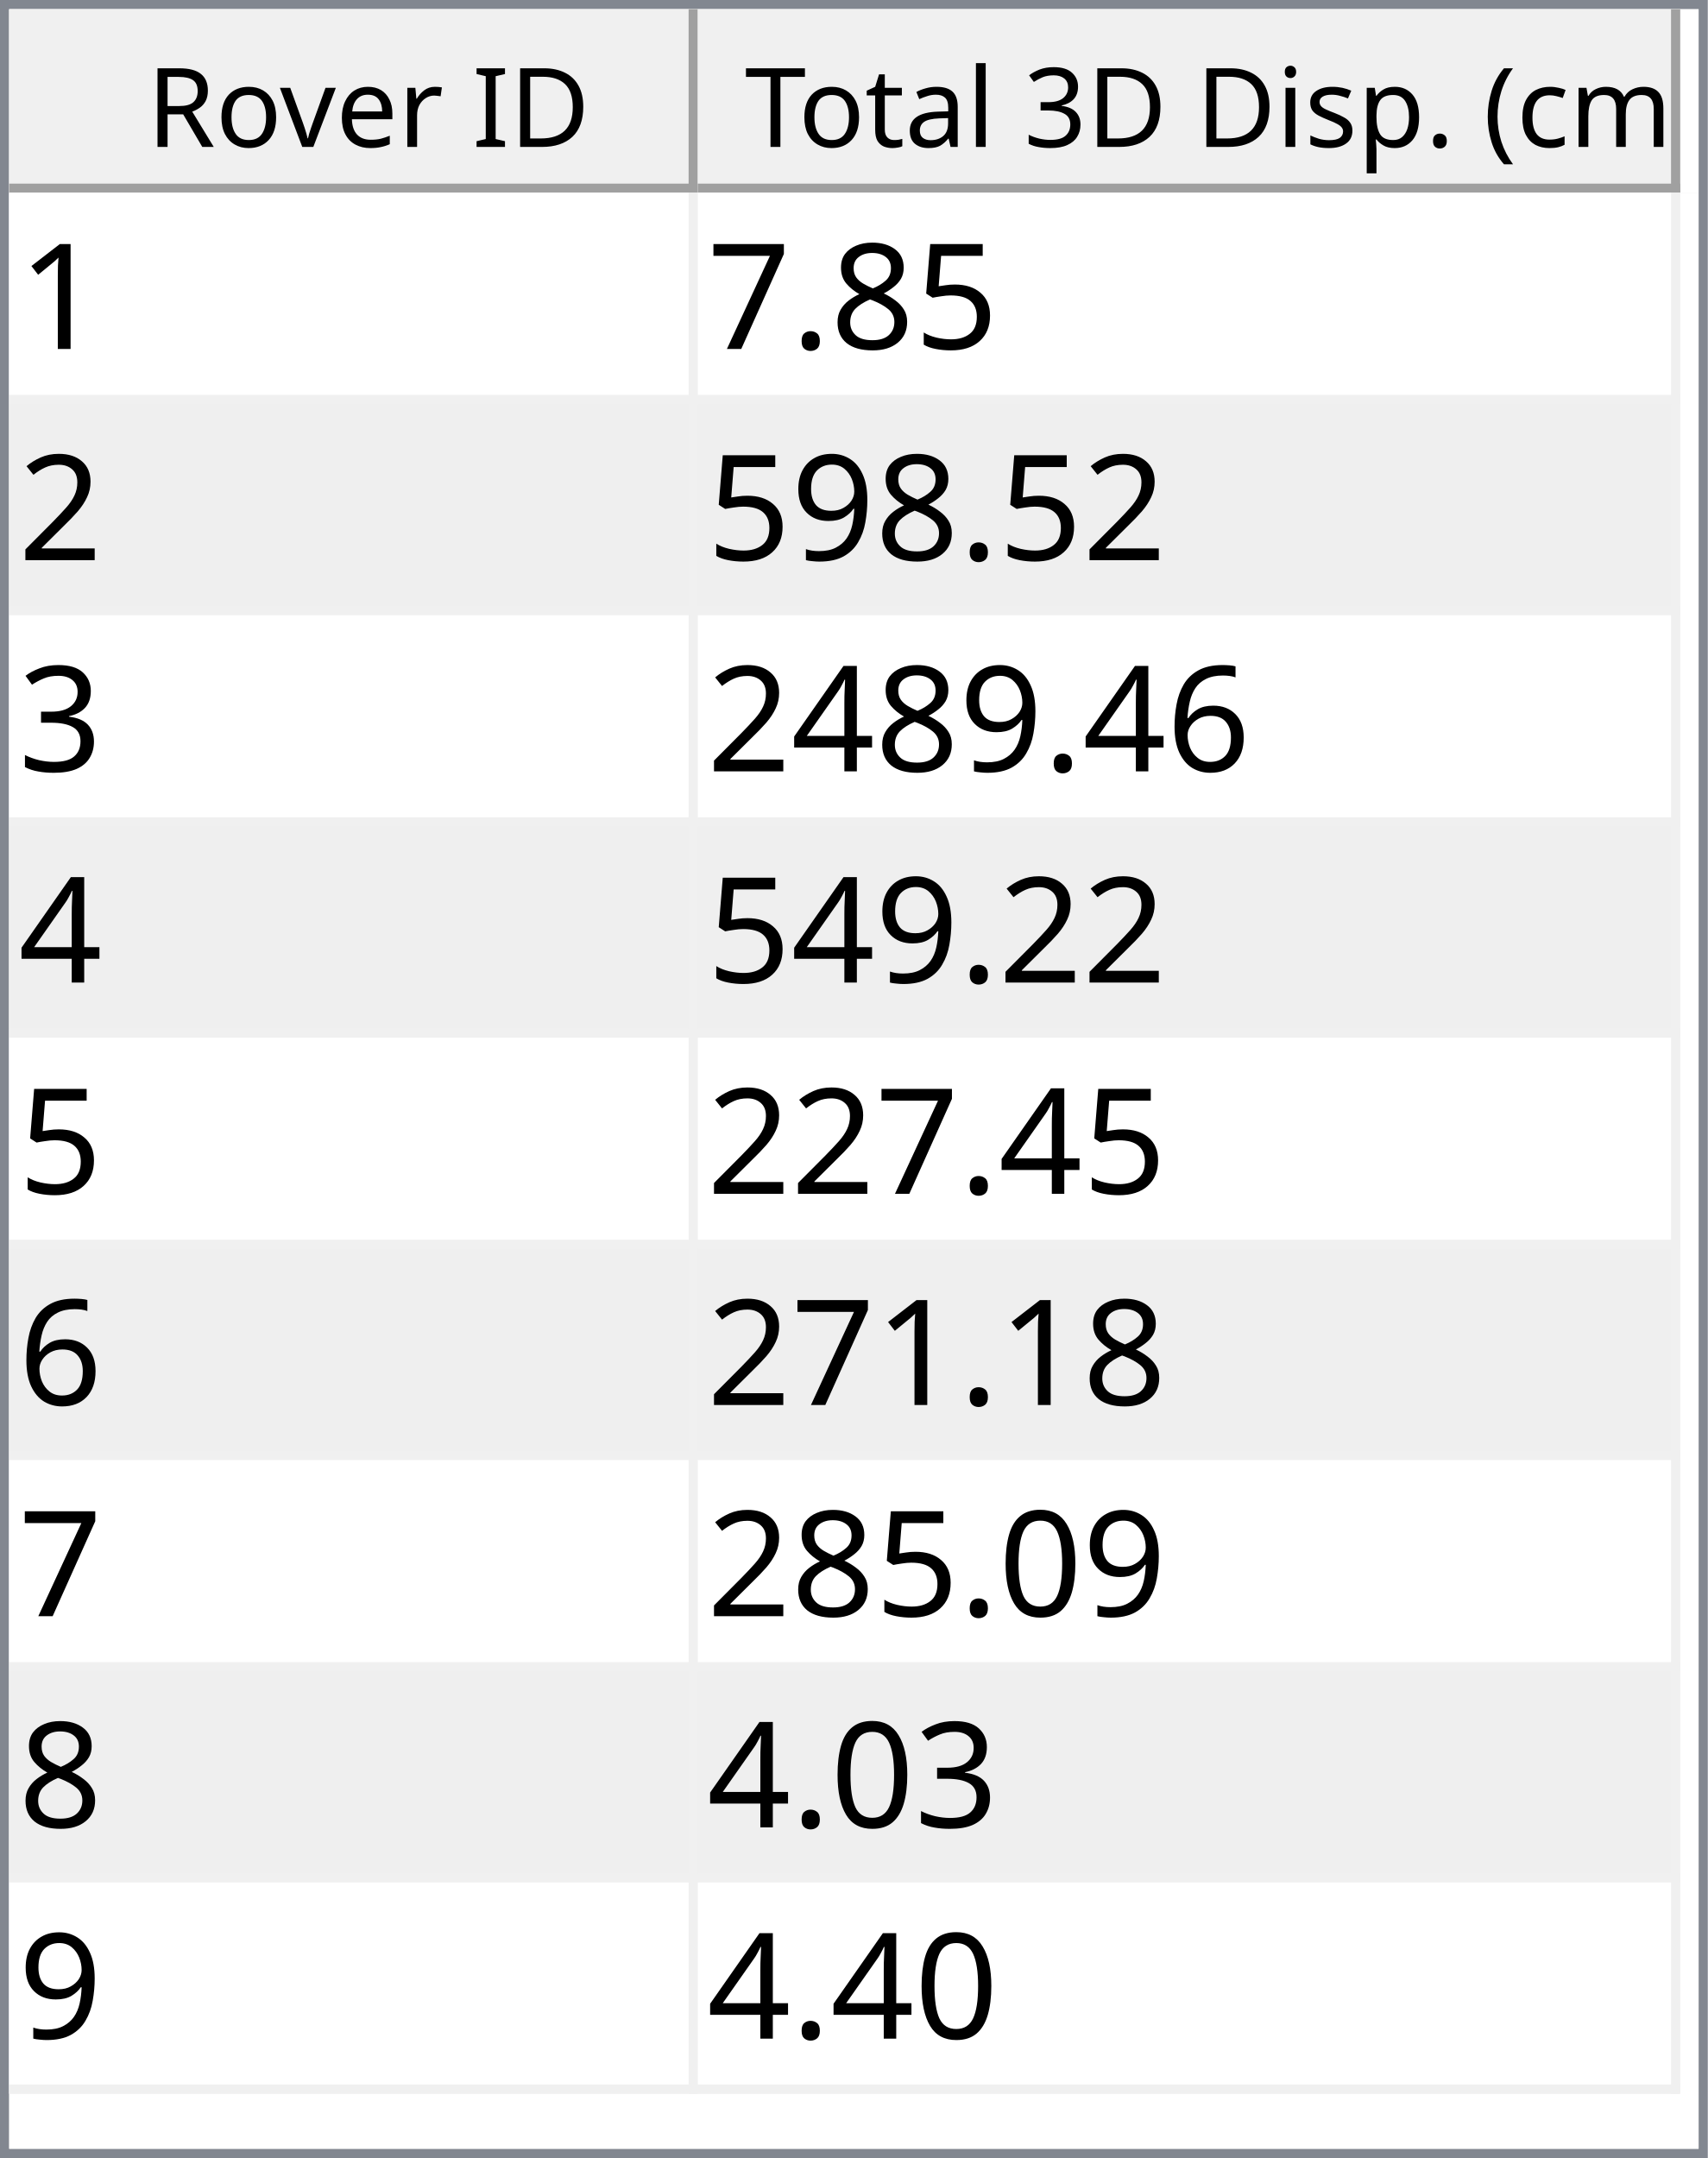
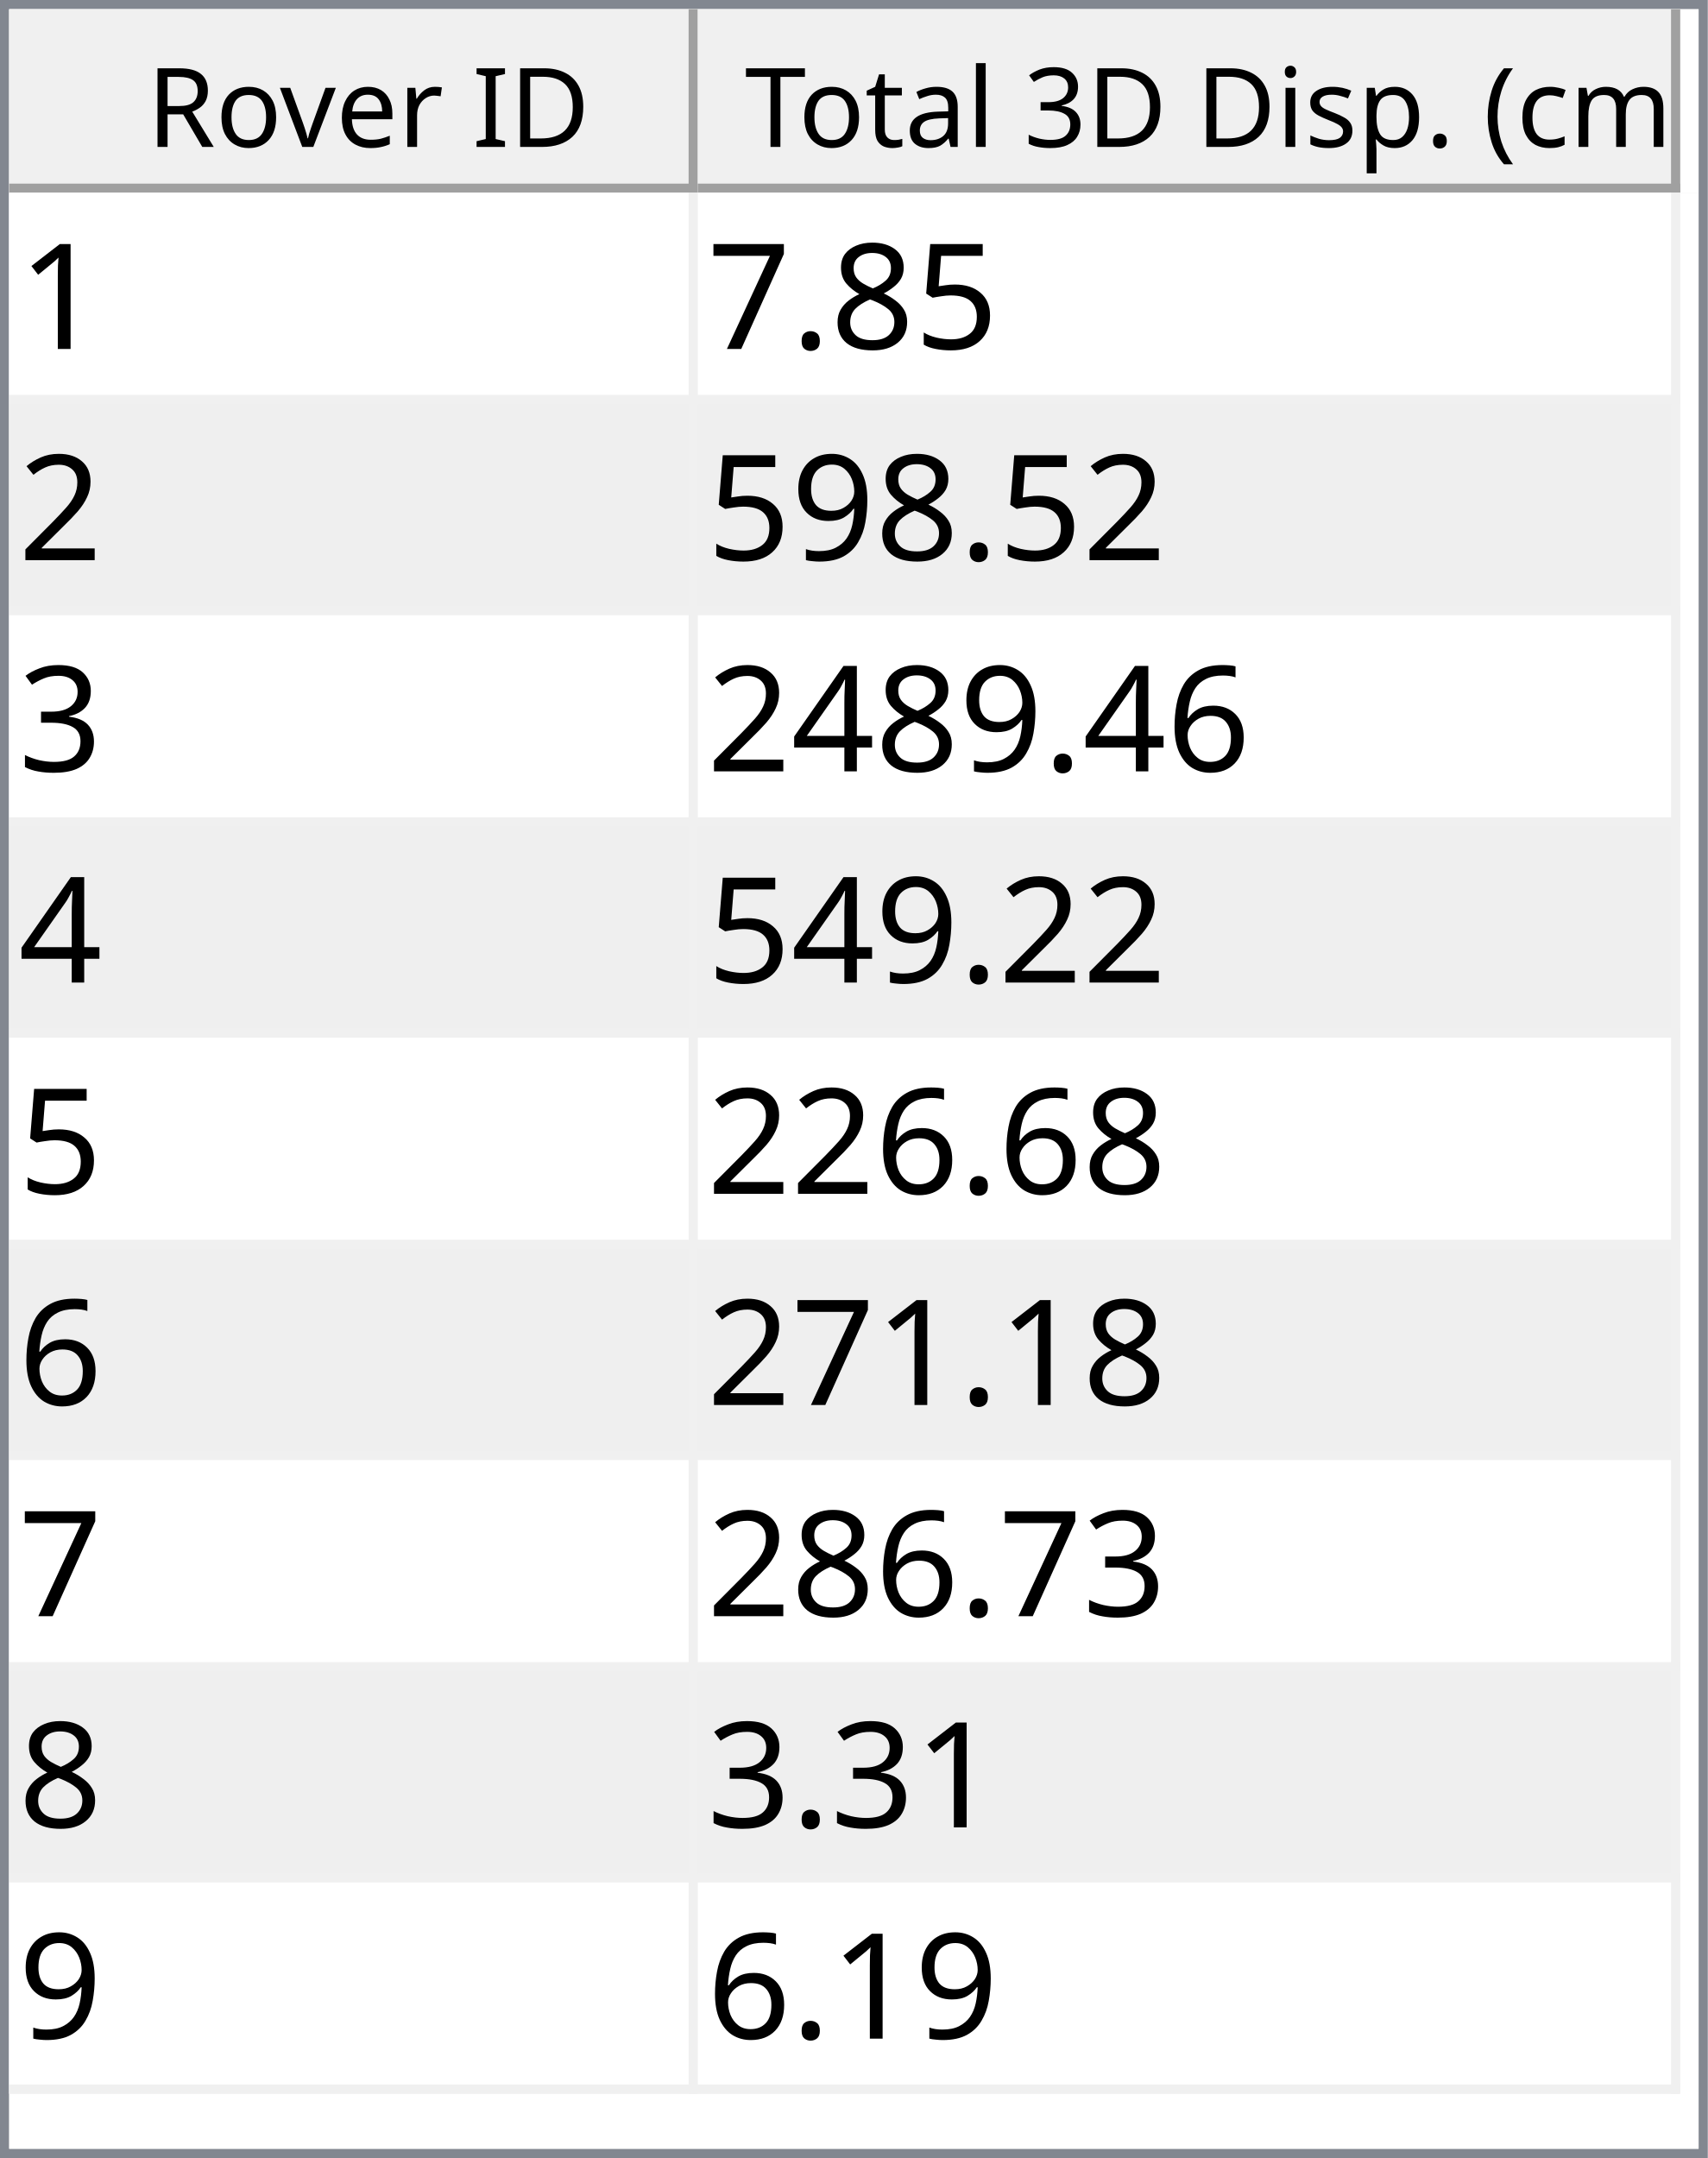
<svg xmlns="http://www.w3.org/2000/svg" style="fill-opacity:1; color-rendering:auto; color-interpolation:auto; text-rendering:auto; stroke:black; stroke-linecap:square; stroke-miterlimit:10; shape-rendering:auto; stroke-opacity:1; fill:black; stroke-dasharray:none; font-weight:normal; stroke-width:1; font-family:'Dialog'; font-style:normal; stroke-linejoin:miter; font-size:12px; stroke-dashoffset:0; image-rendering:auto;" width="186" height="235">
  <defs id="genericDefs" />
  <g>
    <defs id="defs1">
      <clipPath clipPathUnits="userSpaceOnUse" id="clipPath1">
        <path d="M0 0 L186 0 L186 235 L0 235 L0 0 Z" />
      </clipPath>
      <clipPath clipPathUnits="userSpaceOnUse" id="clipPath2">
        <path d="M0 0 L0 235 L186 235 L186 0 Z" />
      </clipPath>
      <clipPath clipPathUnits="userSpaceOnUse" id="clipPath3">
        <path d="M0 0 L0 20 L184 20 L184 0 Z" />
      </clipPath>
      <clipPath clipPathUnits="userSpaceOnUse" id="clipPath4">
        <path d="M0 0 L0 20 L75 20 L75 0 Z" />
      </clipPath>
      <clipPath clipPathUnits="userSpaceOnUse" id="clipPath5">
        <path d="M1 1 L1 19 L74 19 L74 1 Z" />
      </clipPath>
      <clipPath clipPathUnits="userSpaceOnUse" id="clipPath6">
        <path d="M0 0 L0 18 L73 18 L73 0 Z" />
      </clipPath>
      <clipPath clipPathUnits="userSpaceOnUse" id="clipPath7">
        <path d="M-0.5 -0.5 L-0.5 19.5 L74.5 19.5 L74.5 -0.5 Z" />
      </clipPath>
      <clipPath clipPathUnits="userSpaceOnUse" id="clipPath8">
        <path d="M0 0 L0 20 L107 20 L107 0 Z" />
      </clipPath>
      <clipPath clipPathUnits="userSpaceOnUse" id="clipPath9">
        <path d="M1 1 L1 19 L106 19 L106 1 Z" />
      </clipPath>
      <clipPath clipPathUnits="userSpaceOnUse" id="clipPath10">
        <path d="M0 0 L0 18 L105 18 L105 0 Z" />
      </clipPath>
      <clipPath clipPathUnits="userSpaceOnUse" id="clipPath11">
        <path d="M-0.5 -0.5 L-0.5 19.5 L106.5 19.5 L106.5 -0.5 Z" />
      </clipPath>
      <clipPath clipPathUnits="userSpaceOnUse" id="clipPath12">
        <path d="M0 0 L0 213 L184 213 L184 0 Z" />
      </clipPath>
      <clipPath clipPathUnits="userSpaceOnUse" id="clipPath13">
        <path d="M0 0 L0 207 L182 207 L182 0 Z" />
      </clipPath>
      <clipPath clipPathUnits="userSpaceOnUse" id="clipPath14">
        <path d="M-0.5 -0.5 L-0.5 206.5 L181.5 206.5 L181.5 -0.5 Z" />
      </clipPath>
      <clipPath clipPathUnits="userSpaceOnUse" id="clipPath15">
        <path d="M0 0 L0 22 L74 22 L74 0 Z" />
      </clipPath>
      <clipPath clipPathUnits="userSpaceOnUse" id="clipPath16">
        <path d="M0 0 L0 22 L106 22 L106 0 Z" />
      </clipPath>
      <font horiz-adv-x="64.551" id="font1">
        <font-face ascent="107.91" descent="25.098" units-per-em="100" style="font-style:normal; font-family:Segoe UI; font-weight:normal;" />
        <missing-glyph horiz-adv-x="64.551" d="M8.109 0 L8.109 68.266 L56.453 68.266 L56.453 0 L8.109 0 ZM15.328 7.234 L49.219 7.234 L49.219 61.031 L15.328 61.031 L15.328 7.234 Z" />
        <glyph unicode="D" horiz-adv-x="70.117" d="M9.188 0 L9.188 70.016 L28.516 70.016 Q65.531 70.016 65.531 35.891 Q65.531 19.672 55.25 9.836 Q44.969 0 27.734 0 L9.188 0 ZM17.391 62.594 L17.391 7.422 L27.828 7.422 Q41.609 7.422 49.273 14.797 Q56.938 22.172 56.938 35.688 Q56.938 62.594 28.328 62.594 L17.391 62.594 Z" />
        <glyph unicode="I" horiz-adv-x="26.611" d="M17.391 0 L9.188 0 L9.188 70.016 L17.391 70.016 L17.391 0 Z" />
        <glyph unicode=" " horiz-adv-x="27.393" d="" />
        <glyph unicode="r" horiz-adv-x="34.766" d="M34.188 41.891 Q32.078 43.5 28.125 43.5 Q23 43.5 19.555 38.672 Q16.109 33.844 16.109 25.484 L16.109 0 L8.109 0 L8.109 50 L16.109 50 L16.109 39.703 L16.312 39.703 Q18.016 44.969 21.531 47.922 Q25.047 50.875 29.391 50.875 Q32.516 50.875 34.188 50.203 L34.188 41.891 Z" />
        <glyph unicode="e" horiz-adv-x="52.295" d="M48.297 23 L12.984 23 Q13.188 14.656 17.484 10.109 Q21.781 5.562 29.297 5.562 Q37.75 5.562 44.828 11.141 L44.828 3.609 Q38.234 -1.172 27.391 -1.172 Q16.797 -1.172 10.742 5.641 Q4.688 12.453 4.688 24.812 Q4.688 36.469 11.305 43.82 Q17.922 51.172 27.734 51.172 Q37.547 51.172 42.922 44.828 Q48.297 38.484 48.297 27.203 L48.297 23 ZM40.094 29.781 Q40.047 36.719 36.75 40.578 Q33.453 44.438 27.594 44.438 Q21.922 44.438 17.969 40.383 Q14.016 36.328 13.094 29.781 L40.094 29.781 Z" />
        <glyph unicode="v" horiz-adv-x="47.9" d="M47.406 50 L27.484 0 L19.625 0 L0.688 50 L9.469 50 L22.172 13.672 Q23.578 9.672 23.922 6.688 L24.125 6.688 Q24.609 10.453 25.688 13.484 L38.969 50 L47.406 50 Z" />
        <glyph unicode="o" horiz-adv-x="58.594" d="M29 -1.172 Q17.922 -1.172 11.305 5.836 Q4.688 12.844 4.688 24.422 Q4.688 37.016 11.57 44.094 Q18.453 51.172 30.172 51.172 Q41.359 51.172 47.633 44.289 Q53.906 37.406 53.906 25.203 Q53.906 13.234 47.141 6.031 Q40.375 -1.172 29 -1.172 ZM29.594 44.438 Q21.875 44.438 17.383 39.188 Q12.891 33.938 12.891 24.703 Q12.891 15.828 17.43 10.695 Q21.969 5.562 29.594 5.562 Q37.359 5.562 41.531 10.594 Q45.703 15.625 45.703 24.906 Q45.703 34.281 41.531 39.359 Q37.359 44.438 29.594 44.438 Z" />
        <glyph unicode="R" horiz-adv-x="59.814" d="M59.375 0 L49.609 0 L37.891 19.625 Q36.281 22.359 34.766 24.289 Q33.25 26.219 31.664 27.438 Q30.078 28.656 28.25 29.219 Q26.422 29.781 24.125 29.781 L17.391 29.781 L17.391 0 L9.188 0 L9.188 70.016 L30.078 70.016 Q34.672 70.016 38.555 68.867 Q42.438 67.719 45.289 65.375 Q48.141 63.031 49.758 59.547 Q51.375 56.062 51.375 51.375 Q51.375 47.703 50.273 44.656 Q49.172 41.609 47.148 39.211 Q45.125 36.812 42.266 35.133 Q39.406 33.453 35.844 32.516 L35.844 32.328 Q37.594 31.547 38.891 30.547 Q40.188 29.547 41.359 28.18 Q42.531 26.812 43.68 25.078 Q44.828 23.344 46.234 21.047 L59.375 0 ZM17.391 62.594 L17.391 37.203 L28.516 37.203 Q31.594 37.203 34.203 38.133 Q36.812 39.062 38.719 40.797 Q40.625 42.531 41.703 45.047 Q42.781 47.562 42.781 50.688 Q42.781 56.297 39.141 59.445 Q35.5 62.594 28.609 62.594 L17.391 62.594 Z" />
        <glyph unicode=")" horiz-adv-x="30.176" d="M8.297 -15.922 L1.172 -15.922 Q16.406 2.344 16.406 26.812 Q16.406 51.469 1.078 70.016 L8.297 70.016 Q23.531 52.156 23.531 26.703 Q23.531 1.375 8.297 -15.922 Z" />
        <glyph unicode="m" horiz-adv-x="86.133" d="M79.109 0 L71.094 0 L71.094 28.719 Q71.094 37.016 68.531 40.727 Q65.969 44.438 59.906 44.438 Q54.781 44.438 51.195 39.75 Q47.609 35.062 47.609 28.516 L47.609 0 L39.594 0 L39.594 29.688 Q39.594 44.438 28.219 44.438 Q22.953 44.438 19.531 40.016 Q16.109 35.594 16.109 28.516 L16.109 0 L8.109 0 L8.109 50 L16.109 50 L16.109 42.094 L16.312 42.094 Q21.625 51.172 31.844 51.172 Q36.969 51.172 40.773 48.312 Q44.578 45.453 46 40.828 Q51.562 51.172 62.594 51.172 Q79.109 51.172 79.109 30.812 L79.109 0 Z" />
        <glyph unicode="c" horiz-adv-x="46.191" d="M42.188 2.297 Q36.422 -1.172 28.516 -1.172 Q17.828 -1.172 11.258 5.789 Q4.688 12.75 4.688 23.828 Q4.688 36.188 11.766 43.68 Q18.844 51.172 30.672 51.172 Q37.25 51.172 42.281 48.734 L42.281 40.531 Q36.719 44.438 30.375 44.438 Q22.703 44.438 17.797 38.945 Q12.891 33.453 12.891 24.516 Q12.891 15.719 17.508 10.641 Q22.125 5.562 29.891 5.562 Q36.422 5.562 42.188 9.906 L42.188 2.297 Z" />
        <glyph unicode="(" horiz-adv-x="30.176" d="M29.109 -15.922 L21.969 -15.922 Q6.844 1.375 6.844 26.703 Q6.844 52.156 21.969 70.016 L29.203 70.016 Q13.875 51.469 13.875 26.812 Q13.875 2.344 29.109 -15.922 Z" />
        <glyph unicode="." horiz-adv-x="21.68" d="M10.891 -1.078 Q8.641 -1.078 7.055 0.539 Q5.469 2.156 5.469 4.391 Q5.469 6.641 7.055 8.273 Q8.641 9.906 10.891 9.906 Q13.188 9.906 14.797 8.273 Q16.406 6.641 16.406 4.391 Q16.406 2.156 14.797 0.539 Q13.188 -1.078 10.891 -1.078 Z" />
        <glyph unicode="p" horiz-adv-x="58.789" d="M16.312 7.234 L16.109 7.234 L16.109 -23 L8.109 -23 L8.109 50 L16.109 50 L16.109 41.219 L16.312 41.219 Q22.219 51.172 33.594 51.172 Q43.266 51.172 48.688 44.461 Q54.109 37.75 54.109 26.469 Q54.109 13.922 48 6.375 Q41.891 -1.172 31.297 -1.172 Q21.578 -1.172 16.312 7.234 ZM16.109 27.391 L16.109 20.406 Q16.109 14.203 20.141 9.883 Q24.172 5.562 30.375 5.562 Q37.641 5.562 41.773 11.133 Q45.906 16.703 45.906 26.609 Q45.906 34.969 42.047 39.703 Q38.188 44.438 31.594 44.438 Q24.609 44.438 20.359 39.578 Q16.109 34.719 16.109 27.391 Z" />
        <glyph unicode="s" horiz-adv-x="42.432" d="M5.078 1.812 L5.078 10.406 Q11.625 5.562 19.484 5.562 Q30.031 5.562 30.031 12.594 Q30.031 14.594 29.125 15.992 Q28.219 17.391 26.68 18.461 Q25.141 19.531 23.07 20.383 Q21 21.234 18.609 22.172 Q15.281 23.484 12.766 24.828 Q10.25 26.172 8.57 27.859 Q6.891 29.547 6.031 31.695 Q5.172 33.844 5.172 36.719 Q5.172 40.234 6.789 42.945 Q8.406 45.656 11.086 47.484 Q13.766 49.312 17.211 50.242 Q20.656 51.172 24.312 51.172 Q30.812 51.172 35.938 48.922 L35.938 40.828 Q30.422 44.438 23.25 44.438 Q21 44.438 19.195 43.922 Q17.391 43.406 16.094 42.477 Q14.797 41.547 14.086 40.258 Q13.375 38.969 13.375 37.406 Q13.375 35.453 14.086 34.133 Q14.797 32.812 16.164 31.789 Q17.531 30.766 19.484 29.938 Q21.438 29.109 23.922 28.125 Q27.25 26.859 29.883 25.516 Q32.516 24.172 34.375 22.484 Q36.234 20.797 37.234 18.602 Q38.234 16.406 38.234 13.375 Q38.234 9.672 36.602 6.938 Q34.969 4.203 32.234 2.398 Q29.5 0.594 25.93 -0.289 Q22.359 -1.172 18.453 -1.172 Q10.75 -1.172 5.078 1.812 Z" />
        <glyph unicode="i" horiz-adv-x="24.219" d="M12.203 62.703 Q10.062 62.703 8.547 64.164 Q7.031 65.625 7.031 67.875 Q7.031 70.125 8.547 71.609 Q10.062 73.094 12.203 73.094 Q14.406 73.094 15.945 71.609 Q17.484 70.125 17.484 67.875 Q17.484 65.719 15.945 64.211 Q14.406 62.703 12.203 62.703 ZM16.109 0 L8.109 0 L8.109 50 L16.109 50 L16.109 0 Z" />
        <glyph unicode="3" horiz-adv-x="53.906" d="M46.531 19.828 Q46.531 15.094 44.75 11.211 Q42.969 7.328 39.719 4.57 Q36.469 1.812 31.93 0.297 Q27.391 -1.219 21.922 -1.219 Q11.922 -1.219 6 2.594 L6 11.188 Q13.094 5.609 22.219 5.609 Q25.875 5.609 28.828 6.539 Q31.781 7.469 33.906 9.227 Q36.031 10.984 37.18 13.477 Q38.328 15.969 38.328 19.094 Q38.328 32.812 18.797 32.812 L12.984 32.812 L12.984 39.594 L18.5 39.594 Q35.797 39.594 35.797 52.484 Q35.797 64.406 22.609 64.406 Q15.188 64.406 8.688 59.422 L8.688 67.188 Q15.375 71.188 24.609 71.188 Q29 71.188 32.57 69.969 Q36.141 68.75 38.68 66.555 Q41.219 64.359 42.609 61.281 Q44 58.203 44 54.5 Q44 40.672 30.031 36.719 L30.031 36.531 Q33.594 36.141 36.625 34.797 Q39.656 33.453 41.852 31.305 Q44.047 29.156 45.289 26.25 Q46.531 23.344 46.531 19.828 Z" />
        <glyph unicode="l" horiz-adv-x="24.219" d="M16.109 0 L8.109 0 L8.109 74.031 L16.109 74.031 L16.109 0 Z" />
        <glyph unicode="a" horiz-adv-x="50.879" d="M43.891 0 L35.891 0 L35.891 7.812 L35.688 7.812 Q30.469 -1.172 20.312 -1.172 Q12.844 -1.172 8.617 2.781 Q4.391 6.734 4.391 13.281 Q4.391 27.297 20.906 29.594 L35.891 31.688 Q35.891 44.438 25.594 44.438 Q16.547 44.438 9.281 38.281 L9.281 46.484 Q16.656 51.172 26.266 51.172 Q43.891 51.172 43.891 32.516 L43.891 0 ZM35.891 25.297 L23.828 23.641 Q18.266 22.859 15.43 20.875 Q12.594 18.891 12.594 13.875 Q12.594 10.203 15.211 7.883 Q17.828 5.562 22.172 5.562 Q28.125 5.562 32.008 9.742 Q35.891 13.922 35.891 20.312 L35.891 25.297 Z" />
        <glyph unicode="t" horiz-adv-x="33.887" d="M31.297 0.484 Q28.469 -1.078 23.828 -1.078 Q10.688 -1.078 10.688 13.578 L10.688 43.172 L2.094 43.172 L2.094 50 L10.688 50 L10.688 62.203 L18.703 64.797 L18.703 50 L31.297 50 L31.297 43.172 L18.703 43.172 L18.703 14.984 Q18.703 9.969 20.414 7.82 Q22.125 5.672 26.078 5.672 Q29.109 5.672 31.297 7.328 L31.297 0.484 Z" />
        <glyph unicode="T" horiz-adv-x="52.393" d="M50.594 62.594 L30.375 62.594 L30.375 0 L22.172 0 L22.172 62.594 L2 62.594 L2 70.016 L50.594 70.016 L50.594 62.594 Z" />
      </font>
      <font horiz-adv-x="75.0" id="font2">
        <font-face ascent="100.537" descent="21.973" units-per-em="100" style="font-style:normal; font-family:sans-serif; font-weight:normal;" />
        <missing-glyph horiz-adv-x="75.0" d="M12.5 0 L12.5 62.5 L62.5 62.5 L62.5 0 L12.5 0 ZM14.062 1.562 L60.938 1.562 L60.938 60.938 L14.062 60.938 L14.062 1.562 Z" />
        <glyph unicode="1" horiz-adv-x="55.615" d="M37.25 0 L28.469 0 L28.469 56 Q25.297 52.984 20.141 49.953 Q14.984 46.922 10.891 45.406 L10.891 53.906 Q18.266 57.375 23.781 62.305 Q29.297 67.234 31.594 71.875 L37.25 71.875 L37.25 0 Z" />
        <glyph unicode="5" horiz-adv-x="55.615" d="M4.156 18.75 L13.375 19.531 Q14.406 12.797 18.141 9.398 Q21.875 6 27.156 6 Q33.5 6 37.891 10.789 Q42.281 15.578 42.281 23.484 Q42.281 31 38.062 35.352 Q33.844 39.703 27 39.703 Q22.75 39.703 19.336 37.773 Q15.922 35.844 13.969 32.766 L5.719 33.844 L12.641 70.609 L48.25 70.609 L48.25 62.203 L19.672 62.203 L15.828 42.969 Q22.266 47.469 29.344 47.469 Q38.719 47.469 45.164 40.969 Q51.609 34.469 51.609 24.266 Q51.609 14.547 45.953 7.469 Q39.062 -1.219 27.156 -1.219 Q17.391 -1.219 11.211 4.25 Q5.031 9.719 4.156 18.75 Z" />
        <glyph unicode="8" horiz-adv-x="55.615" d="M17.672 38.812 Q12.203 40.828 9.57 44.539 Q6.938 48.25 6.938 53.422 Q6.938 61.234 12.555 66.555 Q18.172 71.875 27.484 71.875 Q36.859 71.875 42.578 66.43 Q48.297 60.984 48.297 53.172 Q48.297 48.188 45.68 44.508 Q43.062 40.828 37.75 38.812 Q44.344 36.672 47.781 31.883 Q51.219 27.094 51.219 20.453 Q51.219 11.281 44.727 5.031 Q38.234 -1.219 27.641 -1.219 Q17.047 -1.219 10.547 5.055 Q4.047 11.328 4.047 20.703 Q4.047 27.688 7.594 32.398 Q11.141 37.109 17.672 38.812 ZM15.922 53.719 Q15.922 48.641 19.195 45.414 Q22.469 42.188 27.688 42.188 Q32.766 42.188 36.016 45.383 Q39.266 48.578 39.266 53.219 Q39.266 58.062 35.914 61.359 Q32.562 64.656 27.594 64.656 Q22.562 64.656 19.242 61.43 Q15.922 58.203 15.922 53.719 ZM13.094 20.656 Q13.094 16.891 14.875 13.375 Q16.656 9.859 20.172 7.93 Q23.688 6 27.734 6 Q34.031 6 38.133 10.055 Q42.234 14.109 42.234 20.359 Q42.234 26.703 38.016 30.859 Q33.797 35.016 27.438 35.016 Q21.234 35.016 17.164 30.914 Q13.094 26.812 13.094 20.656 Z" />
        <glyph unicode="." horiz-adv-x="27.783" d="M9.078 0 L9.078 10.016 L19.094 10.016 L19.094 0 L9.078 0 Z" />
        <glyph unicode="7" horiz-adv-x="55.615" d="M4.734 62.203 L4.734 70.656 L51.078 70.656 L51.078 63.812 Q44.234 56.547 37.523 44.484 Q30.812 32.422 27.156 19.672 Q24.516 10.688 23.781 0 L14.75 0 Q14.891 8.453 18.062 20.414 Q21.234 32.375 27.172 43.484 Q33.109 54.594 39.797 62.203 L4.734 62.203 Z" />
        <glyph unicode="2" horiz-adv-x="55.615" d="M50.344 8.453 L50.344 0 L3.031 0 Q2.938 3.172 4.047 6.109 Q5.859 10.938 9.836 15.625 Q13.812 20.312 21.344 26.469 Q33.016 36.031 37.117 41.625 Q41.219 47.219 41.219 52.203 Q41.219 57.422 37.477 61.008 Q33.734 64.594 27.734 64.594 Q21.391 64.594 17.578 60.789 Q13.766 56.984 13.719 50.25 L4.688 51.172 Q5.609 61.281 11.664 66.578 Q17.719 71.875 27.938 71.875 Q38.234 71.875 44.242 66.164 Q50.25 60.453 50.25 52 Q50.25 47.703 48.492 43.555 Q46.734 39.406 42.656 34.812 Q38.578 30.219 29.109 22.219 Q21.188 15.578 18.945 13.211 Q16.703 10.844 15.234 8.453 L50.344 8.453 Z" />
        <glyph unicode="9" horiz-adv-x="55.615" d="M5.469 16.547 L13.922 17.328 Q14.984 11.375 18.016 8.688 Q21.047 6 25.781 6 Q29.828 6 32.883 7.859 Q35.938 9.719 37.891 12.82 Q39.844 15.922 41.164 21.195 Q42.484 26.469 42.484 31.938 Q42.484 32.516 42.438 33.688 Q39.797 29.5 35.234 26.883 Q30.672 24.266 25.344 24.266 Q16.453 24.266 10.305 30.711 Q4.156 37.156 4.156 47.703 Q4.156 58.594 10.578 65.234 Q17 71.875 26.656 71.875 Q33.641 71.875 39.43 68.117 Q45.219 64.359 48.219 57.398 Q51.219 50.438 51.219 37.25 Q51.219 23.531 48.242 15.406 Q45.266 7.281 39.383 3.031 Q33.5 -1.219 25.594 -1.219 Q17.188 -1.219 11.867 3.445 Q6.547 8.109 5.469 16.547 ZM41.453 48.141 Q41.453 55.719 37.43 60.156 Q33.406 64.594 27.734 64.594 Q21.875 64.594 17.531 59.812 Q13.188 55.031 13.188 47.406 Q13.188 40.578 17.312 36.305 Q21.438 32.031 27.484 32.031 Q33.594 32.031 37.523 36.305 Q41.453 40.578 41.453 48.141 Z" />
        <glyph unicode="3" horiz-adv-x="55.615" d="M4.203 18.891 L12.984 20.062 Q14.5 12.594 18.141 9.297 Q21.781 6 27 6 Q33.203 6 37.477 10.297 Q41.75 14.594 41.75 20.953 Q41.75 27 37.797 30.93 Q33.844 34.859 27.734 34.859 Q25.25 34.859 21.531 33.891 L22.516 41.609 Q23.391 41.5 23.922 41.5 Q29.547 41.5 34.039 44.43 Q38.531 47.359 38.531 53.469 Q38.531 58.297 35.258 61.477 Q31.984 64.656 26.812 64.656 Q21.688 64.656 18.266 61.43 Q14.844 58.203 13.875 51.766 L5.078 53.328 Q6.688 62.156 12.398 67.016 Q18.109 71.875 26.609 71.875 Q32.469 71.875 37.398 69.359 Q42.328 66.844 44.945 62.5 Q47.562 58.156 47.562 53.266 Q47.562 48.641 45.07 44.828 Q42.578 41.016 37.703 38.766 Q44.047 37.312 47.562 32.695 Q51.078 28.078 51.078 21.141 Q51.078 11.766 44.242 5.25 Q37.406 -1.266 26.953 -1.266 Q17.531 -1.266 11.305 4.352 Q5.078 9.969 4.203 18.891 Z" />
        <glyph unicode="6" horiz-adv-x="55.615" d="M49.75 54.047 L41.016 53.375 Q39.844 58.547 37.703 60.891 Q34.125 64.656 28.906 64.656 Q24.703 64.656 21.531 62.312 Q17.391 59.281 14.992 53.469 Q12.594 47.656 12.5 36.922 Q15.672 41.75 20.266 44.094 Q24.859 46.438 29.891 46.438 Q38.672 46.438 44.852 39.969 Q51.031 33.5 51.031 23.25 Q51.031 16.5 48.125 10.719 Q45.219 4.938 40.141 1.859 Q35.062 -1.219 28.609 -1.219 Q17.625 -1.219 10.695 6.859 Q3.766 14.938 3.766 33.5 Q3.766 54.25 11.422 63.672 Q18.109 71.875 29.438 71.875 Q37.891 71.875 43.289 67.141 Q48.688 62.406 49.75 54.047 ZM13.875 23.188 Q13.875 18.656 15.797 14.508 Q17.719 10.359 21.188 8.18 Q24.656 6 28.469 6 Q34.031 6 38.039 10.492 Q42.047 14.984 42.047 22.703 Q42.047 30.125 38.086 34.398 Q34.125 38.672 28.125 38.672 Q22.172 38.672 18.023 34.398 Q13.875 30.125 13.875 23.188 Z" />
        <glyph unicode="4" horiz-adv-x="55.615" d="M32.328 0 L32.328 17.141 L1.266 17.141 L1.266 25.203 L33.938 71.578 L41.109 71.578 L41.109 25.203 L50.781 25.203 L50.781 17.141 L41.109 17.141 L41.109 0 L32.328 0 ZM32.328 25.203 L32.328 57.469 L9.906 25.203 L32.328 25.203 Z" />
-         <glyph unicode="0" horiz-adv-x="55.615" d="M4.156 35.297 Q4.156 48 6.766 55.742 Q9.375 63.484 14.523 67.68 Q19.672 71.875 27.484 71.875 Q33.25 71.875 37.594 69.555 Q41.938 67.234 44.773 62.867 Q47.609 58.5 49.219 52.227 Q50.828 45.953 50.828 35.297 Q50.828 22.703 48.242 14.969 Q45.656 7.234 40.508 3.008 Q35.359 -1.219 27.484 -1.219 Q17.141 -1.219 11.234 6.203 Q4.156 15.141 4.156 35.297 ZM13.188 35.297 Q13.188 17.672 17.312 11.836 Q21.438 6 27.484 6 Q33.547 6 37.672 11.859 Q41.797 17.719 41.797 35.297 Q41.797 52.984 37.672 58.789 Q33.547 64.594 27.391 64.594 Q21.344 64.594 17.719 59.469 Q13.188 52.938 13.188 35.297 Z" />
      </font>
    </defs>
    <g style="fill:white; stroke:white;">
      <rect x="0" y="0" width="186" style="clip-path:url(#clipPath1); stroke:none;" height="235" />
    </g>
    <g style="fill:white; text-rendering:optimizeSpeed; color-rendering:optimizeSpeed; image-rendering:optimizeSpeed; shape-rendering:crispEdges; stroke:white; color-interpolation:sRGB;">
      <rect x="0" width="186" height="235" y="0" style="stroke:none;" />
      <path style="stroke:none;" d="M0 235 L186 235 L186 0 L0 0 Z" />
    </g>
    <g style="fill:rgb(240,240,240); font-family:'Segoe UI'; stroke:rgb(240,240,240);">
      <rect x="0" y="0" width="186" style="clip-path:url(#clipPath2); stroke:none;" height="235" />
    </g>
    <g style="fill:rgb(130,135,144); font-family:'Segoe UI'; stroke:rgb(130,135,144);">
      <path d="M0 0 L186 0 L186 235 L0 235 L0 0 ZM1 1 L185 1 L185 234 L1 234 L1 1 Z" style="fill-rule:evenodd; clip-path:url(#clipPath2); stroke:none;" />
    </g>
    <g style="fill:white; font-family:'Segoe UI'; stroke:white;" transform="translate(1,1)">
      <rect x="0" y="0" width="184" style="clip-path:url(#clipPath3); stroke:none;" height="20" />
    </g>
    <g style="fill:rgb(240,240,240); font-family:'Segoe UI'; stroke:rgb(240,240,240);" transform="translate(1,1)">
      <rect x="0" y="0" width="75" style="clip-path:url(#clipPath4); stroke:none;" height="20" />
    </g>
    <g style="font-family:'Segoe UI';" transform="translate(2,2)">
      <text x="14" xml:space="preserve" y="14" style="clip-path:url(#clipPath6); stroke:none;">Rover ID</text>
    </g>
    <g style="fill:rgb(160,160,160); font-family:'Segoe UI'; stroke:rgb(160,160,160); stroke-linejoin:bevel;" transform="translate(1.5,1.5)">
      <line x1="74" x2="74" y1="0" style="fill:none; clip-path:url(#clipPath7);" y2="19" />
    </g>
    <g style="fill:rgb(160,160,160); font-family:'Segoe UI'; stroke:rgb(160,160,160); stroke-linejoin:bevel;" transform="matrix(1,0,0,1,1,1) translate(0.5,0.5)">
      <line x1="0" x2="74" y1="19" style="fill:none; clip-path:url(#clipPath7);" y2="19" />
    </g>
    <g style="fill:rgb(240,240,240); font-family:'Segoe UI'; stroke:rgb(240,240,240);" transform="translate(76,1)">
      <rect x="0" y="0" width="107" style="clip-path:url(#clipPath8); stroke:none;" height="20" />
    </g>
    <g style="font-family:'Segoe UI';" transform="translate(77,2)">
      <text x="1" xml:space="preserve" y="14" style="clip-path:url(#clipPath10); stroke:none;"> Total 3D Disp. (cm)</text>
    </g>
    <g style="fill:rgb(160,160,160); font-family:'Segoe UI'; stroke:rgb(160,160,160); stroke-linejoin:bevel;" transform="translate(76.5,1.5)">
      <line x1="106" x2="106" y1="0" style="fill:none; clip-path:url(#clipPath11);" y2="19" />
    </g>
    <g style="fill:rgb(160,160,160); font-family:'Segoe UI'; stroke:rgb(160,160,160); stroke-linejoin:bevel;" transform="matrix(1,0,0,1,76,1) translate(0.5,0.5)">
      <line x1="0" x2="106" y1="19" style="fill:none; clip-path:url(#clipPath11);" y2="19" />
    </g>
    <g style="fill:white; font-family:'Segoe UI'; stroke:white;" transform="translate(1,21)">
      <rect x="0" y="0" width="184" style="clip-path:url(#clipPath12); stroke:none;" height="213" />
    </g>
    <g style="fill:rgb(240,240,240); font-size:16px; font-family:sans-serif; stroke:rgb(240,240,240);" transform="translate(1,21)">
      <rect x="0" y="0" width="182" style="clip-path:url(#clipPath13); stroke:none;" height="207" />
      <line transform="translate(0.5,0.5)" x1="0" x2="181" y1="22" style="clip-path:url(#clipPath14); fill:none; stroke-linejoin:bevel;" y2="22" />
    </g>
    <g transform="matrix(1,0,0,1,1,21) translate(0.5,0.5)" style="fill:rgb(240,240,240); font-size:16px; font-family:sans-serif; stroke:rgb(240,240,240); stroke-linejoin:bevel;">
      <line x1="0" x2="181" y1="45" style="fill:none; clip-path:url(#clipPath14);" y2="45" />
    </g>
    <g transform="matrix(1,0,0,1,1,21) translate(0.5,0.5)" style="fill:rgb(240,240,240); font-size:16px; font-family:sans-serif; stroke:rgb(240,240,240); stroke-linejoin:bevel;">
      <line x1="0" x2="181" y1="68" style="fill:none; clip-path:url(#clipPath14);" y2="68" />
    </g>
    <g transform="matrix(1,0,0,1,1,21) translate(0.5,0.5)" style="fill:rgb(240,240,240); font-size:16px; font-family:sans-serif; stroke:rgb(240,240,240); stroke-linejoin:bevel;">
      <line x1="0" x2="181" y1="91" style="fill:none; clip-path:url(#clipPath14);" y2="91" />
    </g>
    <g transform="matrix(1,0,0,1,1,21) translate(0.5,0.5)" style="fill:rgb(240,240,240); font-size:16px; font-family:sans-serif; stroke:rgb(240,240,240); stroke-linejoin:bevel;">
      <line x1="0" x2="181" y1="114" style="fill:none; clip-path:url(#clipPath14);" y2="114" />
    </g>
    <g transform="matrix(1,0,0,1,1,21) translate(0.5,0.5)" style="fill:rgb(240,240,240); font-size:16px; font-family:sans-serif; stroke:rgb(240,240,240); stroke-linejoin:bevel;">
      <line x1="0" x2="181" y1="137" style="fill:none; clip-path:url(#clipPath14);" y2="137" />
    </g>
    <g transform="matrix(1,0,0,1,1,21) translate(0.5,0.5)" style="fill:rgb(240,240,240); font-size:16px; font-family:sans-serif; stroke:rgb(240,240,240); stroke-linejoin:bevel;">
      <line x1="0" x2="181" y1="160" style="fill:none; clip-path:url(#clipPath14);" y2="160" />
    </g>
    <g transform="matrix(1,0,0,1,1,21) translate(0.5,0.5)" style="fill:rgb(240,240,240); font-size:16px; font-family:sans-serif; stroke:rgb(240,240,240); stroke-linejoin:bevel;">
      <line x1="0" x2="181" y1="183" style="fill:none; clip-path:url(#clipPath14);" y2="183" />
    </g>
    <g transform="matrix(1,0,0,1,1,21) translate(0.5,0.5)" style="fill:rgb(240,240,240); font-size:16px; font-family:sans-serif; stroke:rgb(240,240,240); stroke-linejoin:bevel;">
      <line x1="0" x2="181" y1="206" style="fill:none; clip-path:url(#clipPath14);" y2="206" />
    </g>
    <g transform="matrix(1,0,0,1,1,21) translate(0.5,0.5)" style="fill:rgb(240,240,240); font-size:16px; font-family:sans-serif; stroke:rgb(240,240,240); stroke-linejoin:bevel;">
      <line x1="74" x2="74" y1="0" style="fill:none; clip-path:url(#clipPath14);" y2="206" />
    </g>
    <g transform="matrix(1,0,0,1,1,21) translate(0.5,0.5)" style="fill:rgb(240,240,240); font-size:16px; font-family:sans-serif; stroke:rgb(240,240,240); stroke-linejoin:bevel;">
      <line x1="181" x2="181" y1="0" style="fill:none; clip-path:url(#clipPath14);" y2="206" />
    </g>
    <g style="fill:white; font-size:16px; font-family:sans-serif; stroke:white;" transform="matrix(1,0,0,1,1,21)">
      <rect x="0" y="0" width="74" style="clip-path:url(#clipPath15); stroke:none;" height="22" />
      <text x="1" y="17" style="fill:black; clip-path:url(#clipPath15); stroke:none;" xml:space="preserve">1</text>
    </g>
    <g style="fill:white; font-size:16px; font-family:sans-serif; stroke:white;" transform="matrix(1,0,0,1,1,21) translate(75,0)">
      <rect x="0" y="0" width="106" style="clip-path:url(#clipPath16); stroke:none;" height="22" />
      <text x="1" y="17" style="fill:black; clip-path:url(#clipPath16); stroke:none;" xml:space="preserve">7.85</text>
    </g>
    <g style="fill:rgb(239,239,239); font-size:16px; font-family:sans-serif; stroke:rgb(239,239,239);" transform="matrix(1,0,0,1,1,21) translate(0,23)">
      <rect x="0" y="0" width="74" style="clip-path:url(#clipPath15); stroke:none;" height="22" />
      <text x="1" y="17" style="fill:black; clip-path:url(#clipPath15); stroke:none;" xml:space="preserve">2</text>
    </g>
    <g style="fill:rgb(239,239,239); font-size:16px; font-family:sans-serif; stroke:rgb(239,239,239);" transform="matrix(1,0,0,1,1,21) translate(75,23)">
      <rect x="0" y="0" width="106" style="clip-path:url(#clipPath16); stroke:none;" height="22" />
      <text x="1" y="17" style="fill:black; clip-path:url(#clipPath16); stroke:none;" xml:space="preserve">598.52</text>
    </g>
    <g style="fill:white; font-size:16px; font-family:sans-serif; stroke:white;" transform="matrix(1,0,0,1,1,21) translate(0,46)">
      <rect x="0" y="0" width="74" style="clip-path:url(#clipPath15); stroke:none;" height="22" />
      <text x="1" y="17" style="fill:black; clip-path:url(#clipPath15); stroke:none;" xml:space="preserve">3</text>
    </g>
    <g style="fill:white; font-size:16px; font-family:sans-serif; stroke:white;" transform="matrix(1,0,0,1,1,21) translate(75,46)">
      <rect x="0" y="0" width="106" style="clip-path:url(#clipPath16); stroke:none;" height="22" />
      <text x="1" y="17" style="fill:black; clip-path:url(#clipPath16); stroke:none;" xml:space="preserve">2489.46</text>
    </g>
    <g style="fill:rgb(239,239,239); font-size:16px; font-family:sans-serif; stroke:rgb(239,239,239);" transform="matrix(1,0,0,1,1,21) translate(0,69)">
      <rect x="0" y="0" width="74" style="clip-path:url(#clipPath15); stroke:none;" height="22" />
      <text x="1" y="17" style="fill:black; clip-path:url(#clipPath15); stroke:none;" xml:space="preserve">4</text>
    </g>
    <g style="fill:rgb(239,239,239); font-size:16px; font-family:sans-serif; stroke:rgb(239,239,239);" transform="matrix(1,0,0,1,1,21) translate(75,69)">
      <rect x="0" y="0" width="106" style="clip-path:url(#clipPath16); stroke:none;" height="22" />
      <text x="1" y="17" style="fill:black; clip-path:url(#clipPath16); stroke:none;" xml:space="preserve">549.22</text>
    </g>
    <g style="fill:white; font-size:16px; font-family:sans-serif; stroke:white;" transform="matrix(1,0,0,1,1,21) translate(0,92)">
      <rect x="0" y="0" width="74" style="clip-path:url(#clipPath15); stroke:none;" height="22" />
      <text x="1" y="17" style="fill:black; clip-path:url(#clipPath15); stroke:none;" xml:space="preserve">5</text>
    </g>
    <g style="fill:white; font-size:16px; font-family:sans-serif; stroke:white;" transform="matrix(1,0,0,1,1,21) translate(75,92)">
      <rect x="0" y="0" width="106" style="clip-path:url(#clipPath16); stroke:none;" height="22" />
-       <text x="1" y="17" style="fill:black; clip-path:url(#clipPath16); stroke:none;" xml:space="preserve">227.45</text>
+       <text x="1" y="17" style="fill:black; clip-path:url(#clipPath16); stroke:none;" xml:space="preserve">226.68</text>
    </g>
    <g style="fill:rgb(239,239,239); font-size:16px; font-family:sans-serif; stroke:rgb(239,239,239);" transform="matrix(1,0,0,1,1,21) translate(0,115)">
      <rect x="0" y="0" width="74" style="clip-path:url(#clipPath15); stroke:none;" height="22" />
      <text x="1" y="17" style="fill:black; clip-path:url(#clipPath15); stroke:none;" xml:space="preserve">6</text>
    </g>
    <g style="fill:rgb(239,239,239); font-size:16px; font-family:sans-serif; stroke:rgb(239,239,239);" transform="matrix(1,0,0,1,1,21) translate(75,115)">
      <rect x="0" y="0" width="106" style="clip-path:url(#clipPath16); stroke:none;" height="22" />
      <text x="1" y="17" style="fill:black; clip-path:url(#clipPath16); stroke:none;" xml:space="preserve">271.18</text>
    </g>
    <g style="fill:white; font-size:16px; font-family:sans-serif; stroke:white;" transform="matrix(1,0,0,1,1,21) translate(0,138)">
      <rect x="0" y="0" width="74" style="clip-path:url(#clipPath15); stroke:none;" height="22" />
      <text x="1" y="17" style="fill:black; clip-path:url(#clipPath15); stroke:none;" xml:space="preserve">7</text>
    </g>
    <g style="fill:white; font-size:16px; font-family:sans-serif; stroke:white;" transform="matrix(1,0,0,1,1,21) translate(75,138)">
      <rect x="0" y="0" width="106" style="clip-path:url(#clipPath16); stroke:none;" height="22" />
-       <text x="1" y="17" style="fill:black; clip-path:url(#clipPath16); stroke:none;" xml:space="preserve">285.09</text>
+       <text x="1" y="17" style="fill:black; clip-path:url(#clipPath16); stroke:none;" xml:space="preserve">286.73</text>
    </g>
    <g style="fill:rgb(239,239,239); font-size:16px; font-family:sans-serif; stroke:rgb(239,239,239);" transform="matrix(1,0,0,1,1,21) translate(0,161)">
      <rect x="0" y="0" width="74" style="clip-path:url(#clipPath15); stroke:none;" height="22" />
      <text x="1" y="17" style="fill:black; clip-path:url(#clipPath15); stroke:none;" xml:space="preserve">8</text>
    </g>
    <g style="fill:rgb(239,239,239); font-size:16px; font-family:sans-serif; stroke:rgb(239,239,239);" transform="matrix(1,0,0,1,1,21) translate(75,161)">
      <rect x="0" y="0" width="106" style="clip-path:url(#clipPath16); stroke:none;" height="22" />
-       <text x="1" y="17" style="fill:black; clip-path:url(#clipPath16); stroke:none;" xml:space="preserve">4.03</text>
+       <text x="1" y="17" style="fill:black; clip-path:url(#clipPath16); stroke:none;" xml:space="preserve">3.31</text>
    </g>
    <g style="fill:white; font-size:16px; font-family:sans-serif; stroke:white;" transform="matrix(1,0,0,1,1,21) translate(0,184)">
      <rect x="0" y="0" width="74" style="clip-path:url(#clipPath15); stroke:none;" height="22" />
      <text x="1" y="17" style="fill:black; clip-path:url(#clipPath15); stroke:none;" xml:space="preserve">9</text>
    </g>
    <g style="fill:white; font-size:16px; font-family:sans-serif; stroke:white;" transform="matrix(1,0,0,1,1,21) translate(75,184)">
      <rect x="0" y="0" width="106" style="clip-path:url(#clipPath16); stroke:none;" height="22" />
-       <text x="1" y="17" style="fill:black; clip-path:url(#clipPath16); stroke:none;" xml:space="preserve">4.40</text>
+       <text x="1" y="17" style="fill:black; clip-path:url(#clipPath16); stroke:none;" xml:space="preserve">6.19</text>
    </g>
  </g>
</svg>
